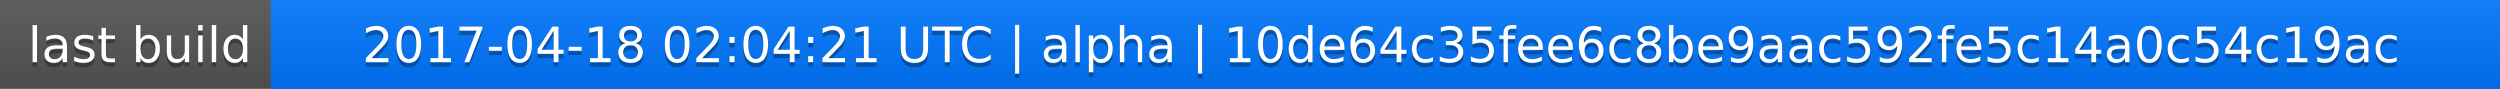
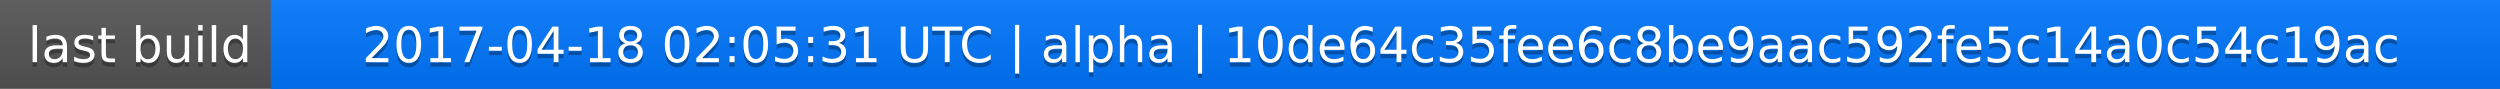
<svg xmlns="http://www.w3.org/2000/svg" width="563" height="20">
  <linearGradient id="a" x2="0" y2="100%">
    <stop offset="0" stop-color="#bbb" stop-opacity=".1" />
    <stop offset="1" stop-opacity=".1" />
  </linearGradient>
  <rect rx="0" width="563" height="20" fill="#555" />
  <rect rx="0" x="61" width="502" height="20" fill="#07f" />
  <path fill="#07f" d="M61 0h4v20h-4z" />
  <rect rx="0" width="563" height="20" fill="url(#a)" />
  <g fill="#fff" text-anchor="middle" font-family="DejaVu Sans,Verdana,Geneva,sans-serif" font-size="11">
    <text x="31.5" y="15" fill="#010101" fill-opacity=".3">last build</text>
    <text x="31.5" y="14">last build</text>
-     <text x="311" y="15" fill="#010101" fill-opacity=".3">2017-04-18 02:04:21 UTC | alpha | 10de64c35fee6c8be9aac592fe5c14a0c54c19ac</text>
-     <text x="311" y="14">2017-04-18 02:04:21 UTC | alpha | 10de64c35fee6c8be9aac592fe5c14a0c54c19ac</text>
+     <text x="311" y="15" fill="#010101" fill-opacity=".3">2017-04-18 02:05:31 UTC | alpha | 10de64c35fee6c8be9aac592fe5c14a0c54c19ac</text>
+     <text x="311" y="14">2017-04-18 02:05:31 UTC | alpha | 10de64c35fee6c8be9aac592fe5c14a0c54c19ac</text>
  </g>
</svg>
